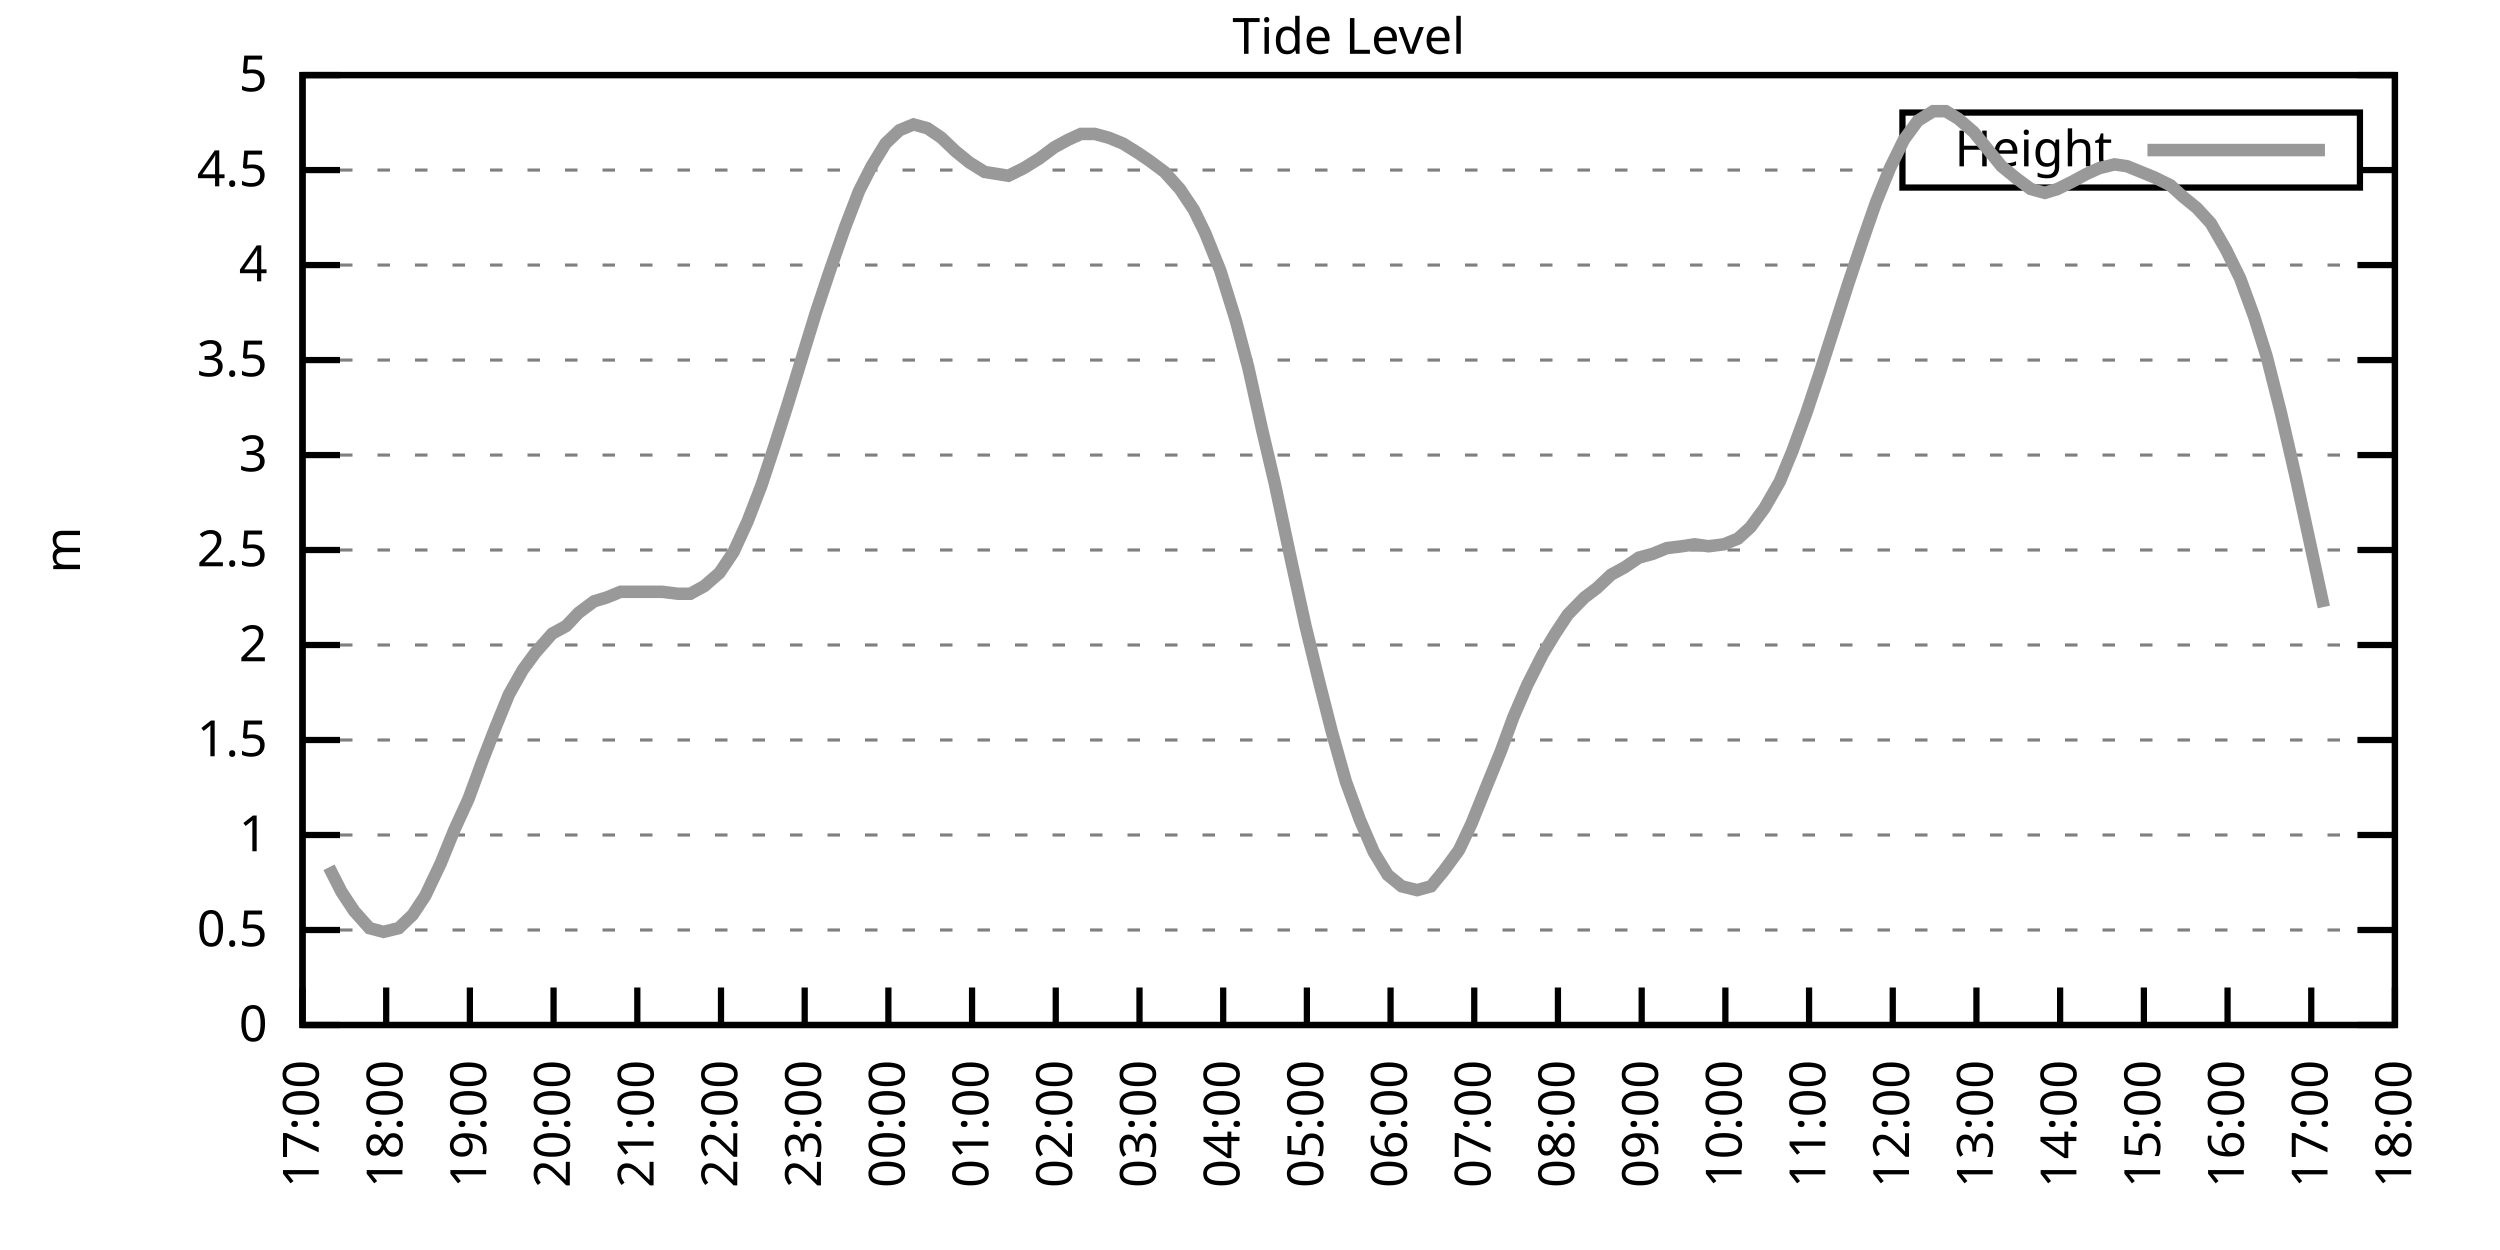
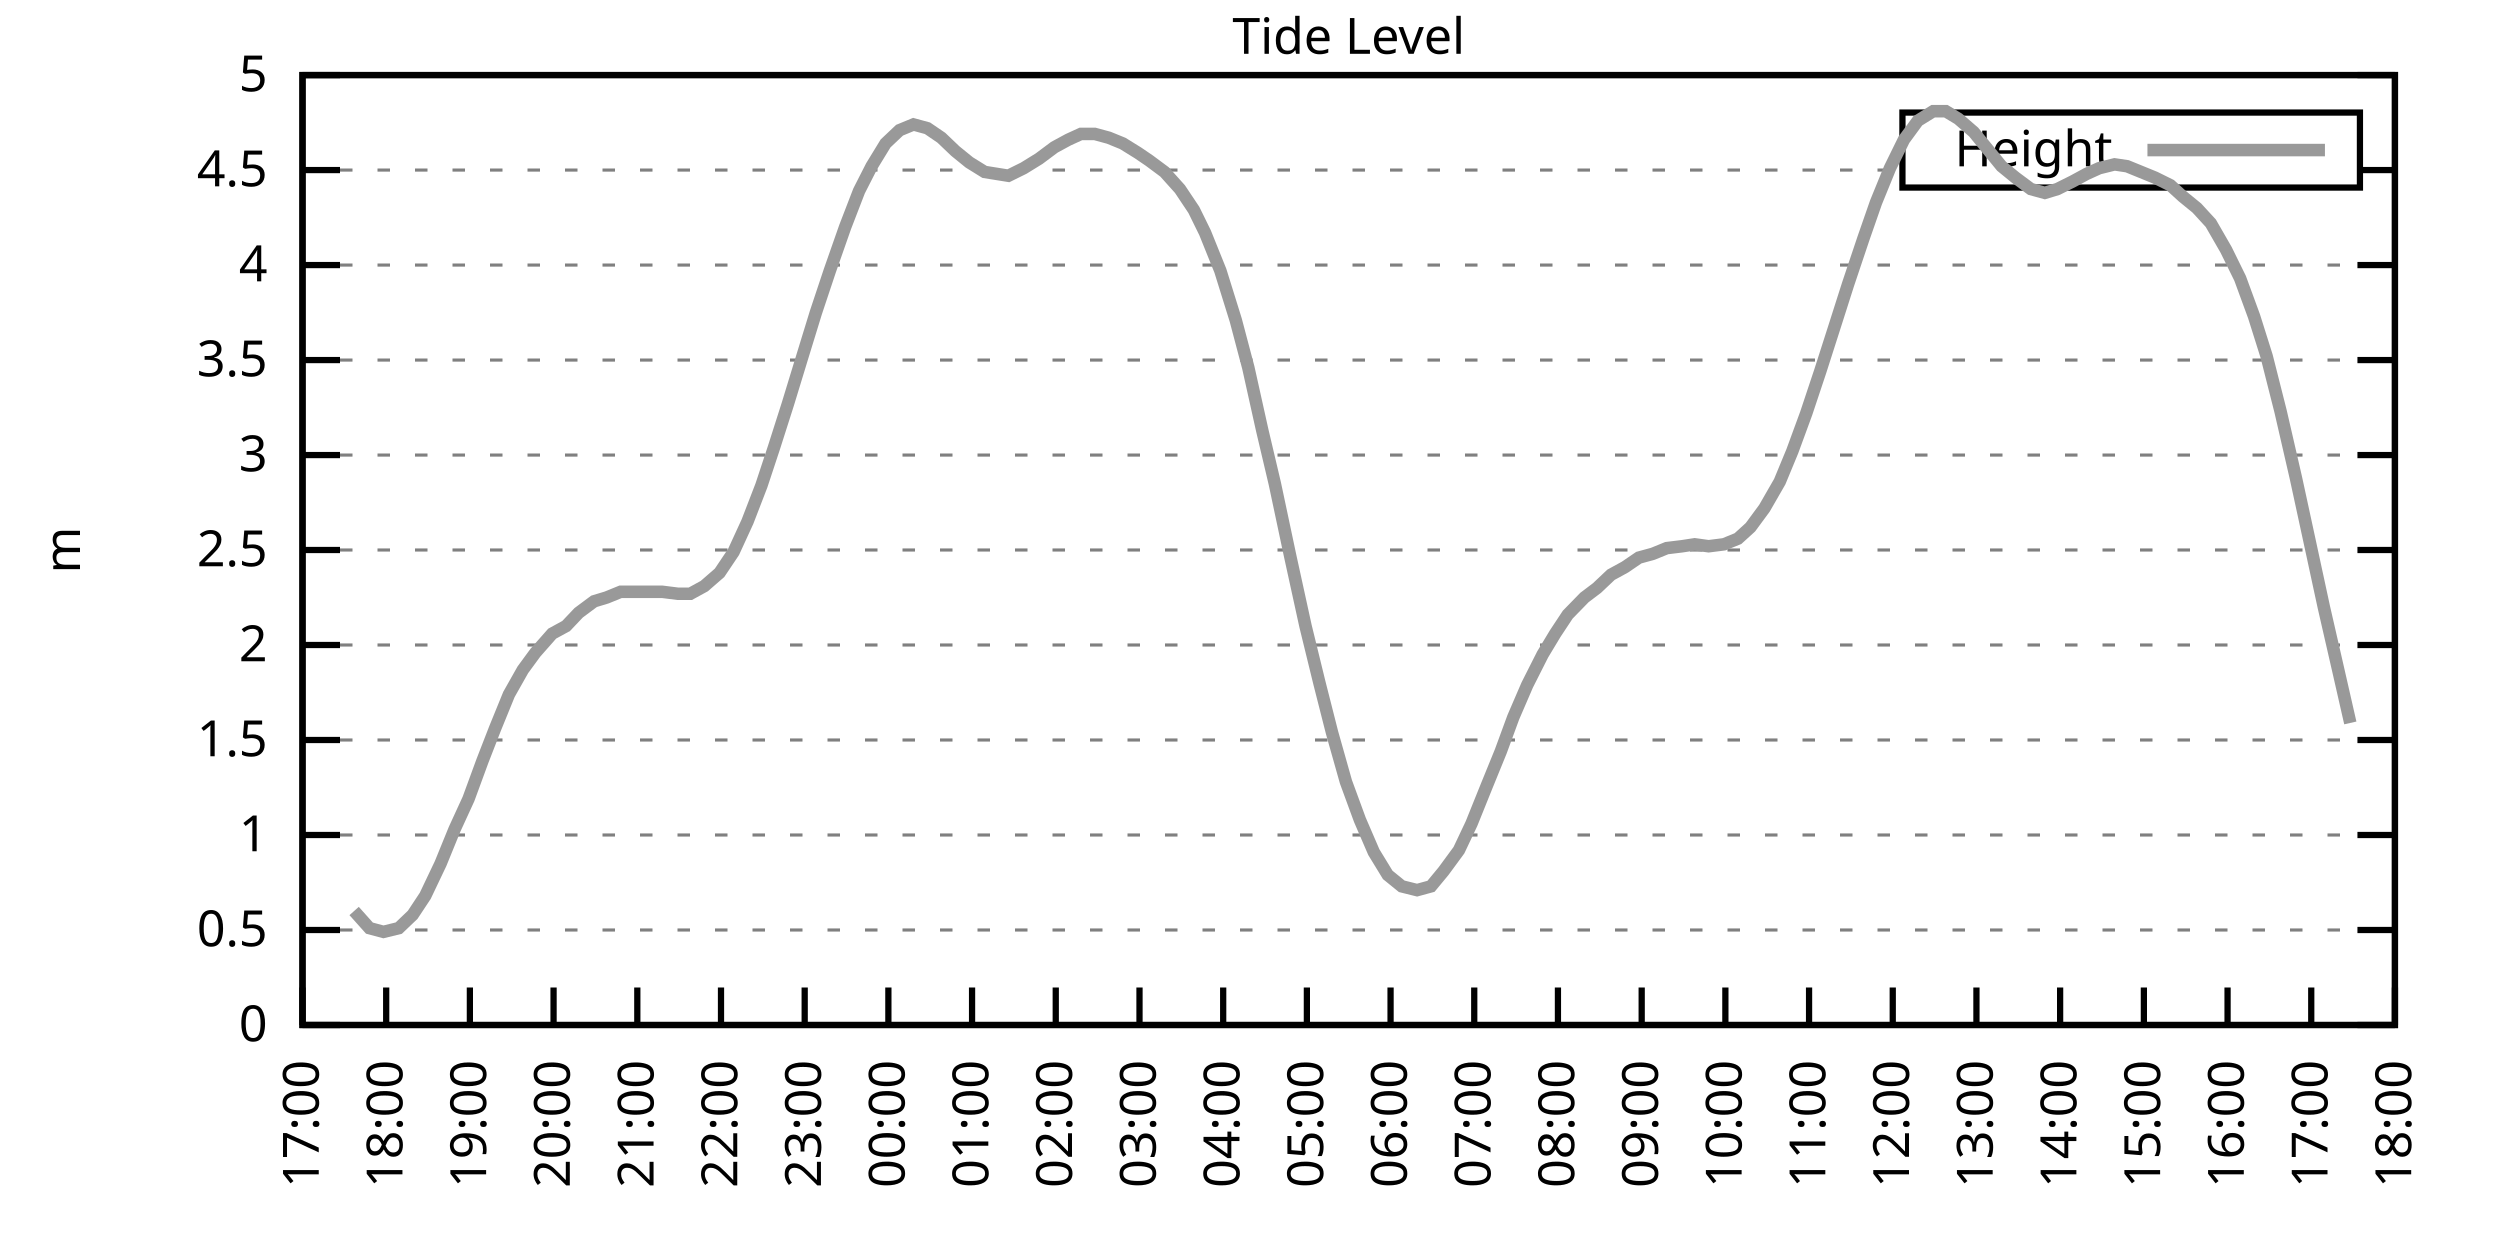
<svg xmlns="http://www.w3.org/2000/svg" xmlns:xlink="http://www.w3.org/1999/xlink" width="400" height="200" viewBox="0 0 400 200">
  <g id="gnuplot_canvas">
    <rect x="0" y="0" width="400" height="200" fill="none" />
    <defs>
      <circle id="gpDot" r="0.5" stroke-width="0.5" stroke="currentColor" />
      <path id="gpPt0" stroke-width="0.333" stroke="currentColor" d="M-1,0 h2 M0,-1 v2" />
      <path id="gpPt1" stroke-width="0.333" stroke="currentColor" d="M-1,-1 L1,1 M1,-1 L-1,1" />
      <path id="gpPt2" stroke-width="0.333" stroke="currentColor" d="M-1,0 L1,0 M0,-1 L0,1 M-1,-1 L1,1 M-1,1 L1,-1" />
      <rect id="gpPt3" stroke-width="0.333" stroke="currentColor" x="-1" y="-1" width="2" height="2" />
      <rect id="gpPt4" stroke-width="0.333" stroke="currentColor" fill="currentColor" x="-1" y="-1" width="2" height="2" />
      <circle id="gpPt5" stroke-width="0.333" stroke="currentColor" cx="0" cy="0" r="1" />
      <use xlink:href="#gpPt5" id="gpPt6" fill="currentColor" stroke="none" />
      <path id="gpPt7" stroke-width="0.333" stroke="currentColor" d="M0,-1.33 L-1.33,0.67 L1.33,0.67 z" />
      <use xlink:href="#gpPt7" id="gpPt8" fill="currentColor" stroke="none" />
      <use xlink:href="#gpPt7" id="gpPt9" stroke="currentColor" transform="rotate(180)" />
      <use xlink:href="#gpPt9" id="gpPt10" fill="currentColor" stroke="none" />
      <use xlink:href="#gpPt3" id="gpPt11" stroke="currentColor" transform="rotate(45)" />
      <use xlink:href="#gpPt11" id="gpPt12" fill="currentColor" stroke="none" />
      <path id="gpPt13" stroke-width="0.333" stroke="currentColor" d="M0,1.330 L1.265,0.411 L0.782,-1.067 L-0.782,-1.076 L-1.265,0.411 z" />
      <use xlink:href="#gpPt13" id="gpPt14" fill="currentColor" stroke="none" />
      <filter id="textbox" filterUnits="objectBoundingBox" x="0" y="0" height="1" width="1">
        <feFlood flood-color="white" flood-opacity="1" result="bgnd" />
        <feComposite in="SourceGraphic" in2="bgnd" operator="atop" />
      </filter>
      <filter id="greybox" filterUnits="objectBoundingBox" x="0" y="0" height="1" width="1">
        <feFlood flood-color="lightgrey" flood-opacity="1" result="grey" />
        <feComposite in="SourceGraphic" in2="grey" operator="atop" />
      </filter>
    </defs>
    <g fill="none" color="white" stroke="currentColor" stroke-width="1.00" stroke-linecap="butt" stroke-linejoin="miter">
</g>
    <g fill="none" color="black" stroke="currentColor" stroke-width="1.00" stroke-linecap="butt" stroke-linejoin="miter">
      <g stroke="none" shape-rendering="crispEdges">
        <polygon fill="rgb(255, 255, 255)" points="48.40,164.00 383.18,164.00 383.18,12.02 48.40,12.02 " />
      </g>
    </g>
    <g fill="none" color="black" stroke="currentColor" stroke-width="1.00" stroke-linecap="butt" stroke-linejoin="miter">
</g>
    <g fill="none" color="black" stroke="black" stroke-width="0.50" stroke-linecap="butt" stroke-linejoin="miter">
</g>
    <g fill="none" color="gray" stroke="currentColor" stroke-width="0.50" stroke-linecap="butt" stroke-linejoin="miter">
      <path stroke="gray" stroke-dasharray="2,4" class="gridline" d="M48.40,164.00 L383.19,164.00  " />
    </g>
    <g fill="none" color="gray" stroke="gray" stroke-width="1.00" stroke-linecap="butt" stroke-linejoin="miter">
</g>
    <g fill="none" color="black" stroke="currentColor" stroke-width="1.00" stroke-linecap="butt" stroke-linejoin="miter">
      <path stroke="black" d="M48.40,164.00 L54.40,164.00 M383.19,164.00 L377.19,164.00  " />
      <g transform="translate(42.80,166.60)" stroke="none" fill="black" font-family="Sans" font-size="8.00" text-anchor="end">
        <text>
          <tspan font-family="Sans"> 0</tspan>
        </text>
      </g>
    </g>
    <g fill="none" color="black" stroke="currentColor" stroke-width="1.00" stroke-linecap="butt" stroke-linejoin="miter">
</g>
    <g fill="none" color="black" stroke="black" stroke-width="0.50" stroke-linecap="butt" stroke-linejoin="miter">
</g>
    <g fill="none" color="gray" stroke="currentColor" stroke-width="0.50" stroke-linecap="butt" stroke-linejoin="miter">
      <path stroke="gray" stroke-dasharray="2,4" class="gridline" d="M48.40,148.80 L383.19,148.80  " />
    </g>
    <g fill="none" color="gray" stroke="gray" stroke-width="1.00" stroke-linecap="butt" stroke-linejoin="miter">
</g>
    <g fill="none" color="black" stroke="currentColor" stroke-width="1.00" stroke-linecap="butt" stroke-linejoin="miter">
      <path stroke="black" d="M48.40,148.80 L54.40,148.80 M383.19,148.80 L377.19,148.80  " />
      <g transform="translate(42.80,151.40)" stroke="none" fill="black" font-family="Sans" font-size="8.00" text-anchor="end">
        <text>
          <tspan font-family="Sans"> 0.5</tspan>
        </text>
      </g>
    </g>
    <g fill="none" color="black" stroke="currentColor" stroke-width="1.00" stroke-linecap="butt" stroke-linejoin="miter">
</g>
    <g fill="none" color="black" stroke="black" stroke-width="0.50" stroke-linecap="butt" stroke-linejoin="miter">
</g>
    <g fill="none" color="gray" stroke="currentColor" stroke-width="0.50" stroke-linecap="butt" stroke-linejoin="miter">
      <path stroke="gray" stroke-dasharray="2,4" class="gridline" d="M48.40,133.60 L383.19,133.60  " />
    </g>
    <g fill="none" color="gray" stroke="gray" stroke-width="1.00" stroke-linecap="butt" stroke-linejoin="miter">
</g>
    <g fill="none" color="black" stroke="currentColor" stroke-width="1.00" stroke-linecap="butt" stroke-linejoin="miter">
      <path stroke="black" d="M48.40,133.60 L54.40,133.60 M383.19,133.60 L377.19,133.60  " />
      <g transform="translate(42.80,136.20)" stroke="none" fill="black" font-family="Sans" font-size="8.00" text-anchor="end">
        <text>
          <tspan font-family="Sans"> 1</tspan>
        </text>
      </g>
    </g>
    <g fill="none" color="black" stroke="currentColor" stroke-width="1.00" stroke-linecap="butt" stroke-linejoin="miter">
</g>
    <g fill="none" color="black" stroke="black" stroke-width="0.50" stroke-linecap="butt" stroke-linejoin="miter">
</g>
    <g fill="none" color="gray" stroke="currentColor" stroke-width="0.50" stroke-linecap="butt" stroke-linejoin="miter">
      <path stroke="gray" stroke-dasharray="2,4" class="gridline" d="M48.40,118.40 L383.19,118.40  " />
    </g>
    <g fill="none" color="gray" stroke="gray" stroke-width="1.00" stroke-linecap="butt" stroke-linejoin="miter">
</g>
    <g fill="none" color="black" stroke="currentColor" stroke-width="1.00" stroke-linecap="butt" stroke-linejoin="miter">
      <path stroke="black" d="M48.40,118.40 L54.40,118.40 M383.19,118.40 L377.19,118.40  " />
      <g transform="translate(42.80,121.00)" stroke="none" fill="black" font-family="Sans" font-size="8.00" text-anchor="end">
        <text>
          <tspan font-family="Sans"> 1.5</tspan>
        </text>
      </g>
    </g>
    <g fill="none" color="black" stroke="currentColor" stroke-width="1.00" stroke-linecap="butt" stroke-linejoin="miter">
</g>
    <g fill="none" color="black" stroke="black" stroke-width="0.50" stroke-linecap="butt" stroke-linejoin="miter">
</g>
    <g fill="none" color="gray" stroke="currentColor" stroke-width="0.50" stroke-linecap="butt" stroke-linejoin="miter">
      <path stroke="gray" stroke-dasharray="2,4" class="gridline" d="M48.40,103.20 L383.19,103.20  " />
    </g>
    <g fill="none" color="gray" stroke="gray" stroke-width="1.00" stroke-linecap="butt" stroke-linejoin="miter">
</g>
    <g fill="none" color="black" stroke="currentColor" stroke-width="1.00" stroke-linecap="butt" stroke-linejoin="miter">
      <path stroke="black" d="M48.40,103.20 L54.40,103.20 M383.19,103.20 L377.19,103.20  " />
      <g transform="translate(42.80,105.80)" stroke="none" fill="black" font-family="Sans" font-size="8.00" text-anchor="end">
        <text>
          <tspan font-family="Sans"> 2</tspan>
        </text>
      </g>
    </g>
    <g fill="none" color="black" stroke="currentColor" stroke-width="1.00" stroke-linecap="butt" stroke-linejoin="miter">
</g>
    <g fill="none" color="black" stroke="black" stroke-width="0.50" stroke-linecap="butt" stroke-linejoin="miter">
</g>
    <g fill="none" color="gray" stroke="currentColor" stroke-width="0.50" stroke-linecap="butt" stroke-linejoin="miter">
      <path stroke="gray" stroke-dasharray="2,4" class="gridline" d="M48.40,88.00 L383.19,88.00  " />
    </g>
    <g fill="none" color="gray" stroke="gray" stroke-width="1.00" stroke-linecap="butt" stroke-linejoin="miter">
</g>
    <g fill="none" color="black" stroke="currentColor" stroke-width="1.00" stroke-linecap="butt" stroke-linejoin="miter">
      <path stroke="black" d="M48.40,88.00 L54.40,88.00 M383.19,88.00 L377.19,88.00  " />
      <g transform="translate(42.80,90.60)" stroke="none" fill="black" font-family="Sans" font-size="8.00" text-anchor="end">
        <text>
          <tspan font-family="Sans"> 2.5</tspan>
        </text>
      </g>
    </g>
    <g fill="none" color="black" stroke="currentColor" stroke-width="1.00" stroke-linecap="butt" stroke-linejoin="miter">
</g>
    <g fill="none" color="black" stroke="black" stroke-width="0.50" stroke-linecap="butt" stroke-linejoin="miter">
</g>
    <g fill="none" color="gray" stroke="currentColor" stroke-width="0.50" stroke-linecap="butt" stroke-linejoin="miter">
      <path stroke="gray" stroke-dasharray="2,4" class="gridline" d="M48.40,72.81 L383.19,72.81  " />
    </g>
    <g fill="none" color="gray" stroke="gray" stroke-width="1.00" stroke-linecap="butt" stroke-linejoin="miter">
</g>
    <g fill="none" color="black" stroke="currentColor" stroke-width="1.00" stroke-linecap="butt" stroke-linejoin="miter">
      <path stroke="black" d="M48.40,72.81 L54.40,72.81 M383.19,72.81 L377.19,72.81  " />
      <g transform="translate(42.80,75.41)" stroke="none" fill="black" font-family="Sans" font-size="8.00" text-anchor="end">
        <text>
          <tspan font-family="Sans"> 3</tspan>
        </text>
      </g>
    </g>
    <g fill="none" color="black" stroke="currentColor" stroke-width="1.00" stroke-linecap="butt" stroke-linejoin="miter">
</g>
    <g fill="none" color="black" stroke="black" stroke-width="0.50" stroke-linecap="butt" stroke-linejoin="miter">
</g>
    <g fill="none" color="gray" stroke="currentColor" stroke-width="0.50" stroke-linecap="butt" stroke-linejoin="miter">
      <path stroke="gray" stroke-dasharray="2,4" class="gridline" d="M48.40,57.61 L383.19,57.61  " />
    </g>
    <g fill="none" color="gray" stroke="gray" stroke-width="1.00" stroke-linecap="butt" stroke-linejoin="miter">
</g>
    <g fill="none" color="black" stroke="currentColor" stroke-width="1.00" stroke-linecap="butt" stroke-linejoin="miter">
      <path stroke="black" d="M48.40,57.61 L54.40,57.61 M383.19,57.61 L377.19,57.61  " />
      <g transform="translate(42.80,60.21)" stroke="none" fill="black" font-family="Sans" font-size="8.00" text-anchor="end">
        <text>
          <tspan font-family="Sans"> 3.5</tspan>
        </text>
      </g>
    </g>
    <g fill="none" color="black" stroke="currentColor" stroke-width="1.00" stroke-linecap="butt" stroke-linejoin="miter">
</g>
    <g fill="none" color="black" stroke="black" stroke-width="0.50" stroke-linecap="butt" stroke-linejoin="miter">
</g>
    <g fill="none" color="gray" stroke="currentColor" stroke-width="0.50" stroke-linecap="butt" stroke-linejoin="miter">
      <path stroke="gray" stroke-dasharray="2,4" class="gridline" d="M48.40,42.41 L383.19,42.41  " />
    </g>
    <g fill="none" color="gray" stroke="gray" stroke-width="1.00" stroke-linecap="butt" stroke-linejoin="miter">
</g>
    <g fill="none" color="black" stroke="currentColor" stroke-width="1.00" stroke-linecap="butt" stroke-linejoin="miter">
      <path stroke="black" d="M48.40,42.41 L54.40,42.41 M383.19,42.41 L377.19,42.41  " />
      <g transform="translate(42.80,45.01)" stroke="none" fill="black" font-family="Sans" font-size="8.00" text-anchor="end">
        <text>
          <tspan font-family="Sans"> 4</tspan>
        </text>
      </g>
    </g>
    <g fill="none" color="black" stroke="currentColor" stroke-width="1.00" stroke-linecap="butt" stroke-linejoin="miter">
</g>
    <g fill="none" color="black" stroke="black" stroke-width="0.50" stroke-linecap="butt" stroke-linejoin="miter">
</g>
    <g fill="none" color="gray" stroke="currentColor" stroke-width="0.50" stroke-linecap="butt" stroke-linejoin="miter">
      <path stroke="gray" stroke-dasharray="2,4" class="gridline" d="M48.40,27.21 L304.39,27.21 M377.59,27.21 L383.19,27.21  " />
    </g>
    <g fill="none" color="gray" stroke="gray" stroke-width="1.00" stroke-linecap="butt" stroke-linejoin="miter">
</g>
    <g fill="none" color="black" stroke="currentColor" stroke-width="1.00" stroke-linecap="butt" stroke-linejoin="miter">
      <path stroke="black" d="M48.40,27.21 L54.40,27.21 M383.19,27.21 L377.19,27.21  " />
      <g transform="translate(42.80,29.81)" stroke="none" fill="black" font-family="Sans" font-size="8.00" text-anchor="end">
        <text>
          <tspan font-family="Sans"> 4.5</tspan>
        </text>
      </g>
    </g>
    <g fill="none" color="black" stroke="currentColor" stroke-width="1.00" stroke-linecap="butt" stroke-linejoin="miter">
</g>
    <g fill="none" color="black" stroke="black" stroke-width="0.50" stroke-linecap="butt" stroke-linejoin="miter">
</g>
    <g fill="none" color="gray" stroke="currentColor" stroke-width="0.50" stroke-linecap="butt" stroke-linejoin="miter">
      <path stroke="gray" stroke-dasharray="2,4" class="gridline" d="M48.40,12.01 L383.19,12.01  " />
    </g>
    <g fill="none" color="gray" stroke="gray" stroke-width="1.00" stroke-linecap="butt" stroke-linejoin="miter">
</g>
    <g fill="none" color="black" stroke="currentColor" stroke-width="1.00" stroke-linecap="butt" stroke-linejoin="miter">
      <path stroke="black" d="M48.40,12.01 L54.40,12.01 M383.19,12.01 L377.19,12.01  " />
      <g transform="translate(42.80,14.61)" stroke="none" fill="black" font-family="Sans" font-size="8.00" text-anchor="end">
        <text>
          <tspan font-family="Sans"> 5</tspan>
        </text>
      </g>
    </g>
    <g fill="none" color="black" stroke="currentColor" stroke-width="1.00" stroke-linecap="butt" stroke-linejoin="miter">
      <path stroke="black" d="M48.40,164.00 L48.40,158.00  " />
      <g transform="translate(51.00,169.60) rotate(270.00)" stroke="none" fill="black" font-family="Sans" font-size="8.00" text-anchor="end">
        <text>
          <tspan font-family="Sans">17:00</tspan>
        </text>
      </g>
    </g>
    <g fill="none" color="black" stroke="currentColor" stroke-width="1.00" stroke-linecap="butt" stroke-linejoin="miter">
      <path stroke="black" d="M61.79,164.00 L61.79,158.00  " />
      <g transform="translate(64.39,169.60) rotate(270.00)" stroke="none" fill="black" font-family="Sans" font-size="8.00" text-anchor="end">
        <text>
          <tspan font-family="Sans">18:00</tspan>
        </text>
      </g>
    </g>
    <g fill="none" color="black" stroke="currentColor" stroke-width="1.00" stroke-linecap="butt" stroke-linejoin="miter">
      <path stroke="black" d="M75.18,164.00 L75.18,158.00  " />
      <g transform="translate(77.78,169.60) rotate(270.00)" stroke="none" fill="black" font-family="Sans" font-size="8.00" text-anchor="end">
        <text>
          <tspan font-family="Sans">19:00</tspan>
        </text>
      </g>
    </g>
    <g fill="none" color="black" stroke="currentColor" stroke-width="1.00" stroke-linecap="butt" stroke-linejoin="miter">
      <path stroke="black" d="M88.57,164.00 L88.57,158.00  " />
      <g transform="translate(91.17,169.60) rotate(270.00)" stroke="none" fill="black" font-family="Sans" font-size="8.00" text-anchor="end">
        <text>
          <tspan font-family="Sans">20:00</tspan>
        </text>
      </g>
    </g>
    <g fill="none" color="black" stroke="currentColor" stroke-width="1.00" stroke-linecap="butt" stroke-linejoin="miter">
      <path stroke="black" d="M101.97,164.00 L101.97,158.00  " />
      <g transform="translate(104.57,169.60) rotate(270.00)" stroke="none" fill="black" font-family="Sans" font-size="8.00" text-anchor="end">
        <text>
          <tspan font-family="Sans">21:00</tspan>
        </text>
      </g>
    </g>
    <g fill="none" color="black" stroke="currentColor" stroke-width="1.00" stroke-linecap="butt" stroke-linejoin="miter">
      <path stroke="black" d="M115.36,164.00 L115.36,158.00  " />
      <g transform="translate(117.96,169.60) rotate(270.00)" stroke="none" fill="black" font-family="Sans" font-size="8.00" text-anchor="end">
        <text>
          <tspan font-family="Sans">22:00</tspan>
        </text>
      </g>
    </g>
    <g fill="none" color="black" stroke="currentColor" stroke-width="1.00" stroke-linecap="butt" stroke-linejoin="miter">
      <path stroke="black" d="M128.75,164.00 L128.75,158.00  " />
      <g transform="translate(131.35,169.60) rotate(270.00)" stroke="none" fill="black" font-family="Sans" font-size="8.00" text-anchor="end">
        <text>
          <tspan font-family="Sans">23:00</tspan>
        </text>
      </g>
    </g>
    <g fill="none" color="black" stroke="currentColor" stroke-width="1.00" stroke-linecap="butt" stroke-linejoin="miter">
      <path stroke="black" d="M142.14,164.00 L142.14,158.00  " />
      <g transform="translate(144.74,169.60) rotate(270.00)" stroke="none" fill="black" font-family="Sans" font-size="8.00" text-anchor="end">
        <text>
          <tspan font-family="Sans">00:00</tspan>
        </text>
      </g>
    </g>
    <g fill="none" color="black" stroke="currentColor" stroke-width="1.00" stroke-linecap="butt" stroke-linejoin="miter">
      <path stroke="black" d="M155.53,164.00 L155.53,158.00  " />
      <g transform="translate(158.13,169.60) rotate(270.00)" stroke="none" fill="black" font-family="Sans" font-size="8.00" text-anchor="end">
        <text>
          <tspan font-family="Sans">01:00</tspan>
        </text>
      </g>
    </g>
    <g fill="none" color="black" stroke="currentColor" stroke-width="1.00" stroke-linecap="butt" stroke-linejoin="miter">
      <path stroke="black" d="M168.92,164.00 L168.92,158.00  " />
      <g transform="translate(171.52,169.60) rotate(270.00)" stroke="none" fill="black" font-family="Sans" font-size="8.00" text-anchor="end">
        <text>
          <tspan font-family="Sans">02:00</tspan>
        </text>
      </g>
    </g>
    <g fill="none" color="black" stroke="currentColor" stroke-width="1.00" stroke-linecap="butt" stroke-linejoin="miter">
      <path stroke="black" d="M182.32,164.00 L182.32,158.00  " />
      <g transform="translate(184.92,169.60) rotate(270.00)" stroke="none" fill="black" font-family="Sans" font-size="8.00" text-anchor="end">
        <text>
          <tspan font-family="Sans">03:00</tspan>
        </text>
      </g>
    </g>
    <g fill="none" color="black" stroke="currentColor" stroke-width="1.00" stroke-linecap="butt" stroke-linejoin="miter">
      <path stroke="black" d="M195.71,164.00 L195.71,158.00  " />
      <g transform="translate(198.31,169.60) rotate(270.00)" stroke="none" fill="black" font-family="Sans" font-size="8.00" text-anchor="end">
        <text>
          <tspan font-family="Sans">04:00</tspan>
        </text>
      </g>
    </g>
    <g fill="none" color="black" stroke="currentColor" stroke-width="1.00" stroke-linecap="butt" stroke-linejoin="miter">
      <path stroke="black" d="M209.10,164.00 L209.10,158.00  " />
      <g transform="translate(211.70,169.60) rotate(270.00)" stroke="none" fill="black" font-family="Sans" font-size="8.00" text-anchor="end">
        <text>
          <tspan font-family="Sans">05:00</tspan>
        </text>
      </g>
    </g>
    <g fill="none" color="black" stroke="currentColor" stroke-width="1.00" stroke-linecap="butt" stroke-linejoin="miter">
      <path stroke="black" d="M222.49,164.00 L222.49,158.00  " />
      <g transform="translate(225.09,169.60) rotate(270.00)" stroke="none" fill="black" font-family="Sans" font-size="8.00" text-anchor="end">
        <text>
          <tspan font-family="Sans">06:00</tspan>
        </text>
      </g>
    </g>
    <g fill="none" color="black" stroke="currentColor" stroke-width="1.00" stroke-linecap="butt" stroke-linejoin="miter">
      <path stroke="black" d="M235.88,164.00 L235.88,158.00  " />
      <g transform="translate(238.48,169.60) rotate(270.00)" stroke="none" fill="black" font-family="Sans" font-size="8.00" text-anchor="end">
        <text>
          <tspan font-family="Sans">07:00</tspan>
        </text>
      </g>
    </g>
    <g fill="none" color="black" stroke="currentColor" stroke-width="1.00" stroke-linecap="butt" stroke-linejoin="miter">
      <path stroke="black" d="M249.27,164.00 L249.27,158.00  " />
      <g transform="translate(251.87,169.60) rotate(270.00)" stroke="none" fill="black" font-family="Sans" font-size="8.00" text-anchor="end">
        <text>
          <tspan font-family="Sans">08:00</tspan>
        </text>
      </g>
    </g>
    <g fill="none" color="black" stroke="currentColor" stroke-width="1.00" stroke-linecap="butt" stroke-linejoin="miter">
      <path stroke="black" d="M262.67,164.00 L262.67,158.00  " />
      <g transform="translate(265.27,169.60) rotate(270.00)" stroke="none" fill="black" font-family="Sans" font-size="8.00" text-anchor="end">
        <text>
          <tspan font-family="Sans">09:00</tspan>
        </text>
      </g>
    </g>
    <g fill="none" color="black" stroke="currentColor" stroke-width="1.00" stroke-linecap="butt" stroke-linejoin="miter">
      <path stroke="black" d="M276.06,164.00 L276.06,158.00  " />
      <g transform="translate(278.66,169.60) rotate(270.00)" stroke="none" fill="black" font-family="Sans" font-size="8.00" text-anchor="end">
        <text>
          <tspan font-family="Sans">10:00</tspan>
        </text>
      </g>
    </g>
    <g fill="none" color="black" stroke="currentColor" stroke-width="1.00" stroke-linecap="butt" stroke-linejoin="miter">
      <path stroke="black" d="M289.45,164.00 L289.45,158.00  " />
      <g transform="translate(292.05,169.60) rotate(270.00)" stroke="none" fill="black" font-family="Sans" font-size="8.00" text-anchor="end">
        <text>
          <tspan font-family="Sans">11:00</tspan>
        </text>
      </g>
    </g>
    <g fill="none" color="black" stroke="currentColor" stroke-width="1.00" stroke-linecap="butt" stroke-linejoin="miter">
      <path stroke="black" d="M302.84,164.00 L302.84,158.00  " />
      <g transform="translate(305.44,169.60) rotate(270.00)" stroke="none" fill="black" font-family="Sans" font-size="8.00" text-anchor="end">
        <text>
          <tspan font-family="Sans">12:00</tspan>
        </text>
      </g>
    </g>
    <g fill="none" color="black" stroke="currentColor" stroke-width="1.00" stroke-linecap="butt" stroke-linejoin="miter">
      <path stroke="black" d="M316.23,164.00 L316.23,158.00  " />
      <g transform="translate(318.83,169.60) rotate(270.00)" stroke="none" fill="black" font-family="Sans" font-size="8.00" text-anchor="end">
        <text>
          <tspan font-family="Sans">13:00</tspan>
        </text>
      </g>
    </g>
    <g fill="none" color="black" stroke="currentColor" stroke-width="1.00" stroke-linecap="butt" stroke-linejoin="miter">
      <path stroke="black" d="M329.62,164.00 L329.62,158.00  " />
      <g transform="translate(332.22,169.60) rotate(270.00)" stroke="none" fill="black" font-family="Sans" font-size="8.00" text-anchor="end">
        <text>
          <tspan font-family="Sans">14:00</tspan>
        </text>
      </g>
    </g>
    <g fill="none" color="black" stroke="currentColor" stroke-width="1.00" stroke-linecap="butt" stroke-linejoin="miter">
      <path stroke="black" d="M343.02,164.00 L343.02,158.00  " />
      <g transform="translate(345.62,169.60) rotate(270.00)" stroke="none" fill="black" font-family="Sans" font-size="8.00" text-anchor="end">
        <text>
          <tspan font-family="Sans">15:00</tspan>
        </text>
      </g>
    </g>
    <g fill="none" color="black" stroke="currentColor" stroke-width="1.00" stroke-linecap="butt" stroke-linejoin="miter">
      <path stroke="black" d="M356.41,164.00 L356.41,158.00  " />
      <g transform="translate(359.01,169.60) rotate(270.00)" stroke="none" fill="black" font-family="Sans" font-size="8.00" text-anchor="end">
        <text>
          <tspan font-family="Sans">16:00</tspan>
        </text>
      </g>
    </g>
    <g fill="none" color="black" stroke="currentColor" stroke-width="1.00" stroke-linecap="butt" stroke-linejoin="miter">
      <path stroke="black" d="M369.80,164.00 L369.80,158.00  " />
      <g transform="translate(372.40,169.60) rotate(270.00)" stroke="none" fill="black" font-family="Sans" font-size="8.00" text-anchor="end">
        <text>
          <tspan font-family="Sans">17:00</tspan>
        </text>
      </g>
    </g>
    <g fill="none" color="black" stroke="currentColor" stroke-width="1.00" stroke-linecap="butt" stroke-linejoin="miter">
      <path stroke="black" d="M383.19,164.00 L383.19,158.00  " />
      <g transform="translate(385.79,169.60) rotate(270.00)" stroke="none" fill="black" font-family="Sans" font-size="8.00" text-anchor="end">
        <text>
          <tspan font-family="Sans">18:00</tspan>
        </text>
      </g>
    </g>
    <g fill="none" color="black" stroke="currentColor" stroke-width="1.00" stroke-linecap="butt" stroke-linejoin="miter">
</g>
    <g fill="none" color="black" stroke="currentColor" stroke-width="1.00" stroke-linecap="butt" stroke-linejoin="miter">
      <path stroke="black" d="M48.40,12.01 L48.40,164.00 L383.19,164.00 L383.19,12.01 L48.40,12.01 Z  " />
    </g>
    <g fill="none" color="black" stroke="currentColor" stroke-width="1.00" stroke-linecap="butt" stroke-linejoin="miter">
</g>
    <g fill="none" color="black" stroke="currentColor" stroke-width="1.00" stroke-linecap="butt" stroke-linejoin="miter">
      <path stroke="black" d="M304.39,30.01 L304.39,18.01 L377.59,18.01 L377.59,30.01 L304.39,30.01 Z  " />
    </g>
    <g id="Tide_level_plot_1">
      <g fill="none" color="white" stroke="black" stroke-width="2.00" stroke-linecap="butt" stroke-linejoin="miter">
</g>
      <g fill="none" color="black" stroke="currentColor" stroke-width="2.00" stroke-linecap="butt" stroke-linejoin="miter">
        <g transform="translate(337.99,26.61)" stroke="none" fill="black" font-family="Sans" font-size="8.00" text-anchor="end">
          <text>
            <tspan font-family="Sans">Height</tspan>
          </text>
        </g>
      </g>
      <g fill="none" color="black" stroke="currentColor" stroke-width="2.00" stroke-linecap="butt" stroke-linejoin="miter">
-         <path stroke="rgb(153, 153, 153)" d="M343.59,24.01 L371.99,24.01 M52.64,138.77 L54.65,142.72 L56.66,145.76 L59.11,148.50 L61.35,149.10 L63.80,148.50   L66.03,146.37 L68.04,143.33 L70.50,138.16 L72.73,132.69 L74.96,127.83 L77.19,121.75 L79.20,116.58 L81.43,111.11   L83.66,107.16 L85.67,104.42 L88.35,101.38 L90.58,100.16 L92.59,98.04 L95.05,96.21 L97.06,95.60 L99.29,94.69   L101.52,94.69 L103.75,94.69 L105.98,94.69 L108.44,95.00 L110.45,95.00 L112.68,93.78 L115.13,91.65 L117.37,88.31   L119.60,83.45 L121.83,77.67 L123.84,71.59 L126.07,64.60 L128.30,57.30 L130.54,50.01 L132.77,43.32 L135.22,36.33   L137.45,30.55 L139.46,26.60 L141.69,22.95 L143.93,20.83 L146.16,19.91 L148.39,20.52 L150.62,22.04 L152.85,24.17   L155.09,25.99 L157.54,27.51 L161.34,28.12 L163.79,26.91 L166.25,25.39 L168.70,23.56 L170.93,22.35 L172.94,21.43   L175.17,21.43 L177.41,22.04 L179.64,22.95 L182.09,24.47 L183.88,25.69 L186.33,27.51 L188.79,30.25 L191.02,33.59   L192.81,37.24 L195.26,43.32 L197.72,51.22 L199.73,58.82 L201.96,68.85 L203.97,77.37 L206.42,88.92 L208.88,100.16   L211.11,109.28 L213.12,117.19 L215.35,125.09 L217.58,131.17 L219.81,136.34 L222.04,139.99 L224.28,141.81 L226.73,142.42   L228.96,141.81 L230.97,139.38 L233.43,136.03 L235.44,131.78 L237.89,125.70 L240.12,120.23 L242.13,114.76 L244.36,109.59   L246.82,104.72 L248.83,101.38 L250.84,98.34 L253.51,95.60 L255.52,94.08 L257.76,91.96 L259.99,90.74 L262.22,89.22   L264.45,88.61 L266.68,87.70 L269.14,87.40 L271.15,87.09 L273.38,87.40 L275.83,87.09 L278.07,86.18 L280.07,84.36   L282.31,81.32 L284.76,77.06 L286.77,72.20 L289.00,66.12 L291.23,59.43 L293.47,52.44 L295.70,45.45 L298.15,38.15   L300.16,32.38 L302.39,26.91 L304.63,22.35 L306.86,19.31 L309.31,17.79 L311.32,17.79 L313.33,19.00 L315.79,21.13   L318.02,23.87 L320.25,26.60 L322.48,28.42 L324.94,30.25 L327.17,30.86 L329.18,30.25 L331.63,29.03 L333.86,27.82   L335.87,26.91 L338.33,26.30 L340.34,26.60 L342.57,27.51 L344.80,28.42 L347.26,29.64 L349.26,31.46 L351.50,33.29   L353.73,35.72 L356.18,39.98 L358.42,44.54 L360.65,50.62 L362.66,57.00 L364.89,65.81 L367.34,76.45 L369.58,86.79   L371.81,97.12  " />
+         <path stroke="rgb(153, 153, 153)" d="M343.59,24.01 L371.99,24.01 M56.66,145.76 L59.11,148.50 L61.35,149.10 L63.80,148.50 L66.03,146.37 L68.04,143.33   L70.50,138.16 L72.73,132.69 L74.96,127.83 L77.19,121.75 L79.20,116.58 L81.43,111.11 L83.66,107.16 L85.67,104.42   L88.35,101.38 L90.58,100.16 L92.59,98.04 L95.05,96.21 L97.06,95.60 L99.29,94.69 L101.52,94.69 L103.75,94.69   L105.98,94.69 L108.44,95.00 L110.45,95.00 L112.68,93.78 L115.13,91.65 L117.37,88.31 L119.60,83.45 L121.83,77.67   L123.84,71.59 L126.07,64.60 L128.30,57.30 L130.54,50.01 L132.77,43.32 L135.22,36.33 L137.45,30.55 L139.46,26.60   L141.69,22.95 L143.93,20.83 L146.16,19.91 L148.39,20.52 L150.62,22.04 L152.85,24.17 L155.09,25.99 L157.54,27.51   L161.34,28.12 L163.79,26.91 L166.25,25.39 L168.70,23.56 L170.93,22.35 L172.94,21.43 L175.17,21.43 L177.41,22.04   L179.64,22.95 L182.09,24.47 L183.88,25.69 L186.33,27.51 L188.79,30.25 L191.02,33.59 L192.81,37.24 L195.26,43.32   L197.72,51.22 L199.73,58.82 L201.96,68.85 L203.97,77.37 L206.42,88.92 L208.88,100.16 L211.11,109.28 L213.12,117.19   L215.35,125.09 L217.58,131.17 L219.81,136.34 L222.04,139.99 L224.28,141.81 L226.73,142.42 L228.96,141.81 L230.97,139.38   L233.43,136.03 L235.44,131.78 L237.89,125.70 L240.12,120.23 L242.13,114.76 L244.36,109.59 L246.82,104.72 L248.83,101.38   L250.84,98.34 L253.51,95.60 L255.52,94.08 L257.76,91.96 L259.99,90.74 L262.22,89.22 L264.45,88.61 L266.68,87.70   L269.14,87.40 L271.15,87.09 L273.38,87.40 L275.83,87.09 L278.07,86.18 L280.07,84.36 L282.31,81.32 L284.76,77.06   L286.77,72.20 L289.00,66.12 L291.23,59.43 L293.47,52.44 L295.70,45.45 L298.15,38.15 L300.16,32.38 L302.39,26.91   L304.63,22.35 L306.86,19.31 L309.31,17.79 L311.32,17.79 L313.33,19.00 L315.79,21.13 L318.02,23.87 L320.25,26.60   L322.48,28.42 L324.94,30.25 L327.17,30.86 L329.18,30.25 L331.63,29.03 L333.86,27.82 L335.87,26.91 L338.33,26.30   L340.34,26.60 L342.57,27.51 L344.80,28.42 L347.26,29.64 L349.26,31.46 L351.50,33.29 L353.73,35.72 L356.18,39.98   L358.42,44.54 L360.65,50.62 L362.66,57.00 L364.89,65.81 L367.34,76.45 L369.58,86.79 L371.81,97.12 L374.04,106.85   L376.05,115.67  " />
      </g>
    </g>
    <g fill="none" color="black" stroke="currentColor" stroke-width="2.00" stroke-linecap="butt" stroke-linejoin="miter">
</g>
    <g fill="none" color="black" stroke="black" stroke-width="1.00" stroke-linecap="butt" stroke-linejoin="miter">
</g>
    <g fill="none" color="black" stroke="currentColor" stroke-width="1.00" stroke-linecap="butt" stroke-linejoin="miter">
      <path stroke="black" d="M48.40,12.01 L48.40,164.00 L383.19,164.00 L383.19,12.01 L48.40,12.01 Z  " />
      <g transform="translate(12.80,88.01) rotate(270.00)" stroke="none" fill="black" font-family="Sans" font-size="8.00" text-anchor="middle">
        <text>
          <tspan font-family="Sans">m</tspan>
        </text>
      </g>
    </g>
    <g fill="none" color="black" stroke="currentColor" stroke-width="1.00" stroke-linecap="butt" stroke-linejoin="miter">
</g>
    <g fill="none" color="black" stroke="currentColor" stroke-width="1.00" stroke-linecap="butt" stroke-linejoin="miter">
      <g transform="translate(215.79,8.61)" stroke="none" fill="black" font-family="Sans" font-size="8.00" text-anchor="middle">
        <text>
          <tspan font-family="Sans">Tide Level</tspan>
        </text>
      </g>
    </g>
    <g fill="none" color="black" stroke="currentColor" stroke-width="1.00" stroke-linecap="butt" stroke-linejoin="miter">
</g>
  </g>
</svg>
